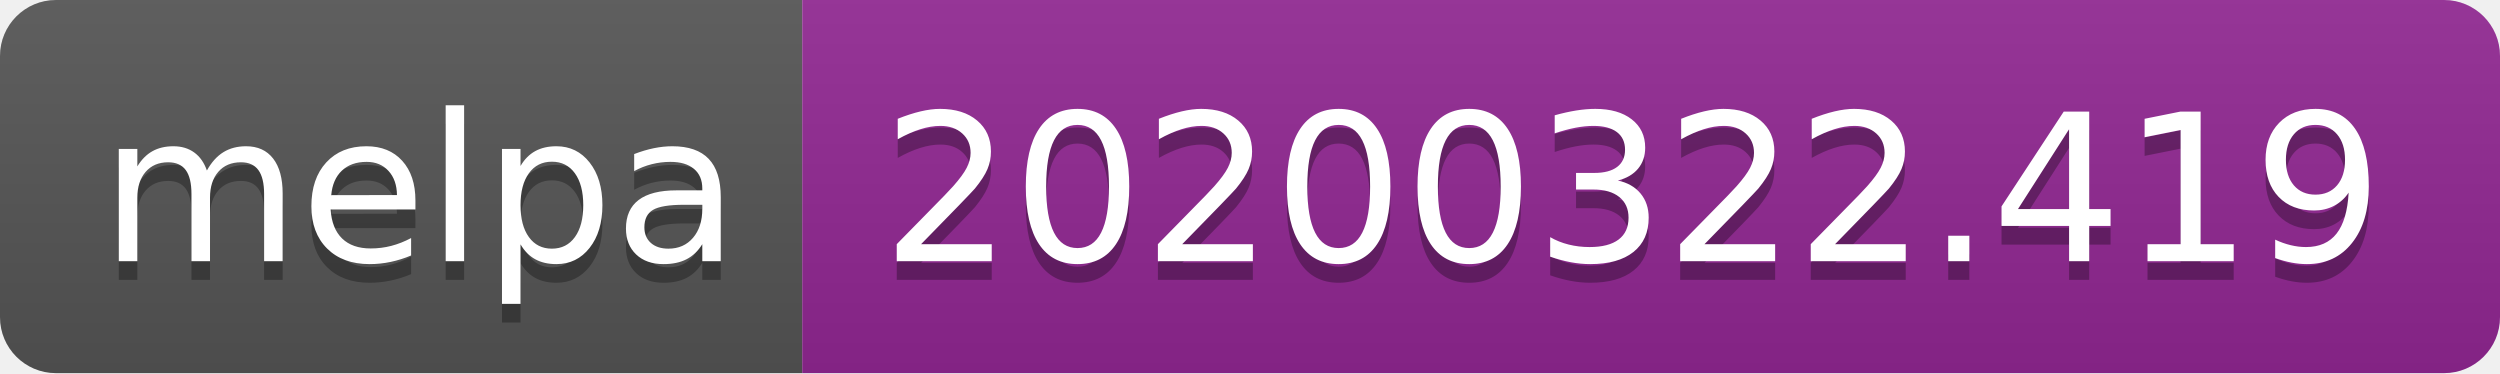
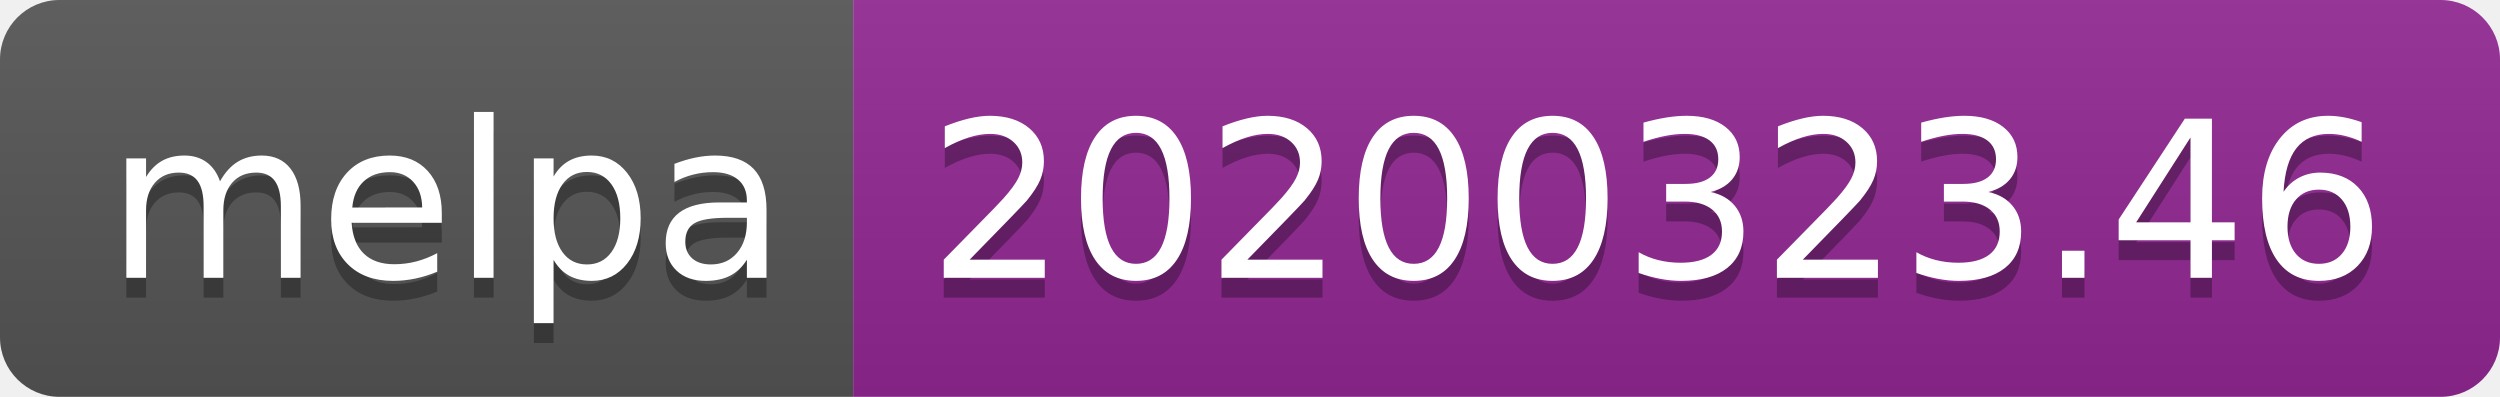
- <svg xmlns="http://www.w3.org/2000/svg" width="134" height="20">
+ <svg xmlns="http://www.w3.org/2000/svg" width="126" height="20">
  <linearGradient id="b" x2="0" y2="100%">
    <stop offset="0" stop-color="#bbb" stop-opacity=".1" />
    <stop offset="1" stop-opacity=".1" />
  </linearGradient>
  <clipPath id="a">
-     <rect width="134" height="20" rx="3" fill="#fff" />
+     <rect width="126" height="20" rx="3" fill="#fff" />
  </clipPath>
  <g clip-path="url(#a)">
    <path fill="#555" d="M0 0h43v20H0z" />
-     <path fill="#922793" d="M43 0h91v20H43z" />
-     <path fill="url(#b)" d="M0 0h134v20H0z" />
+     <path fill="#922793" d="M43 0h83v20H43z" />
+     <path fill="url(#b)" d="M0 0h126v20H0z" />
  </g>
  <g fill="#fff" text-anchor="middle" font-family="DejaVu Sans,Verdana,Geneva,sans-serif" font-size="110">
    <text x="225" y="150" fill="#010101" fill-opacity=".3" transform="scale(.1)" textLength="330">melpa</text>
    <text x="225" y="140" transform="scale(.1)" textLength="330">melpa</text>
-     <text x="875" y="150" fill="#010101" fill-opacity=".3" transform="scale(.1)" textLength="810">20200322.419</text>
-     <text x="875" y="140" transform="scale(.1)" textLength="810">20200322.419</text>
+     <text x="835" y="150" fill="#010101" fill-opacity=".3" transform="scale(.1)" textLength="730">20200323.46</text>
+     <text x="835" y="140" transform="scale(.1)" textLength="730">20200323.46</text>
  </g>
</svg>
